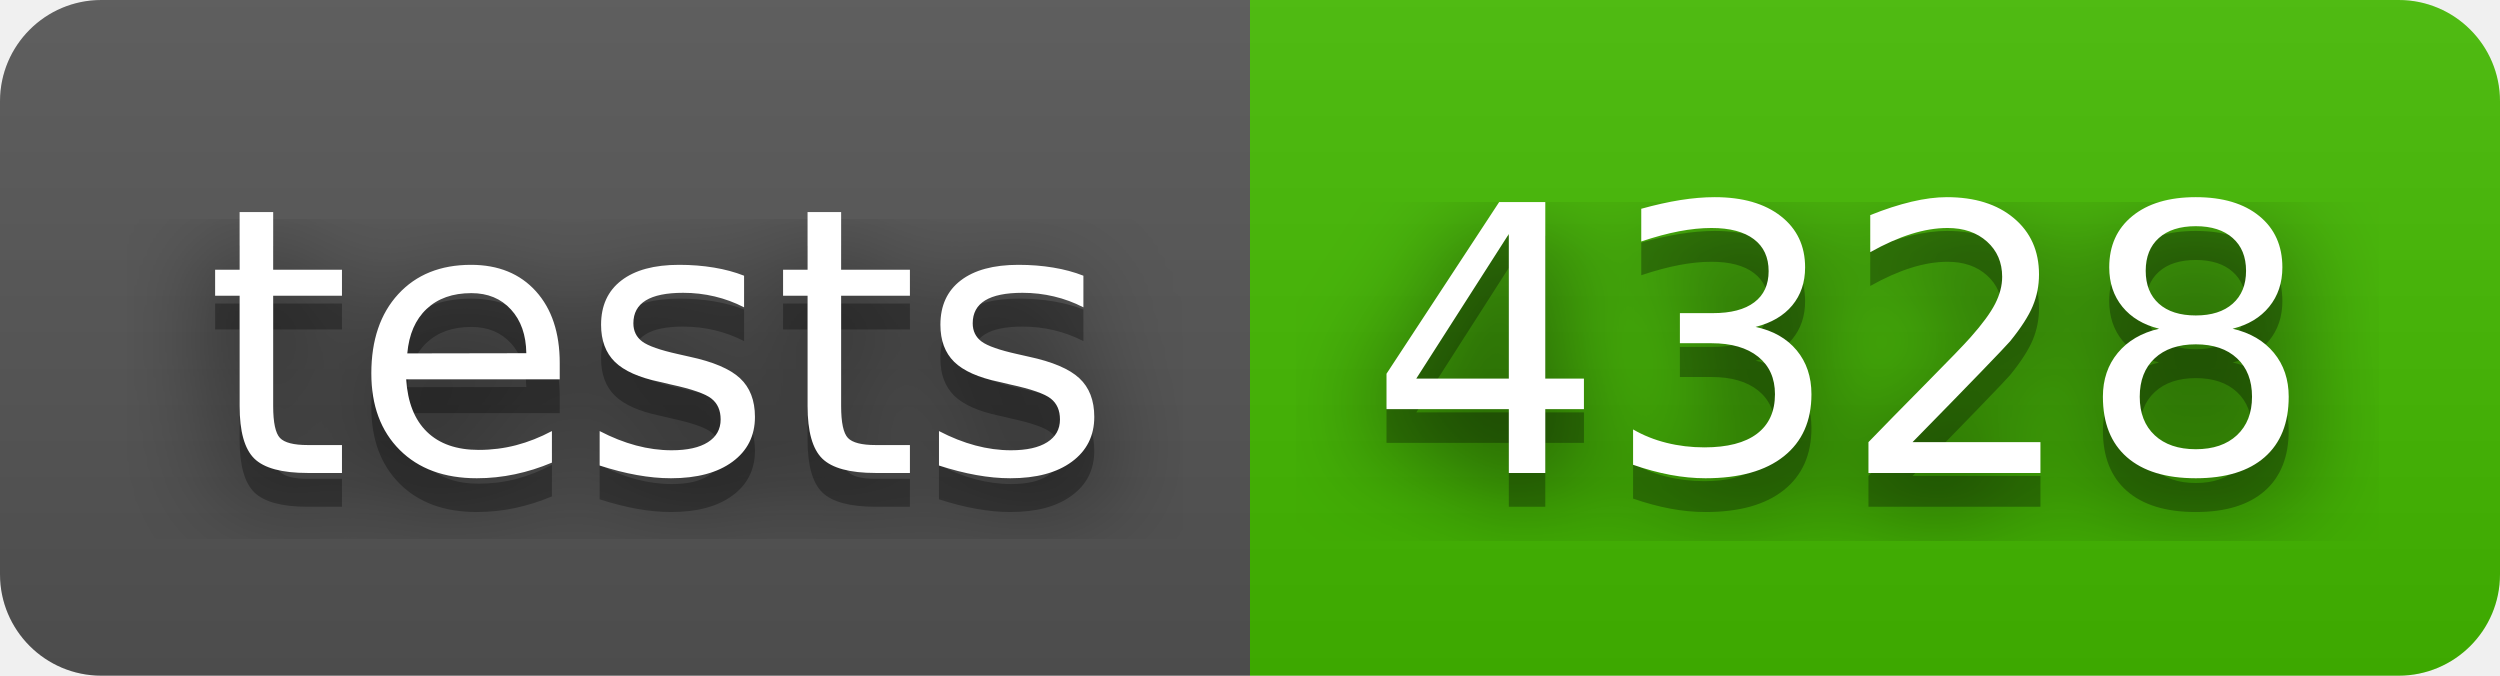
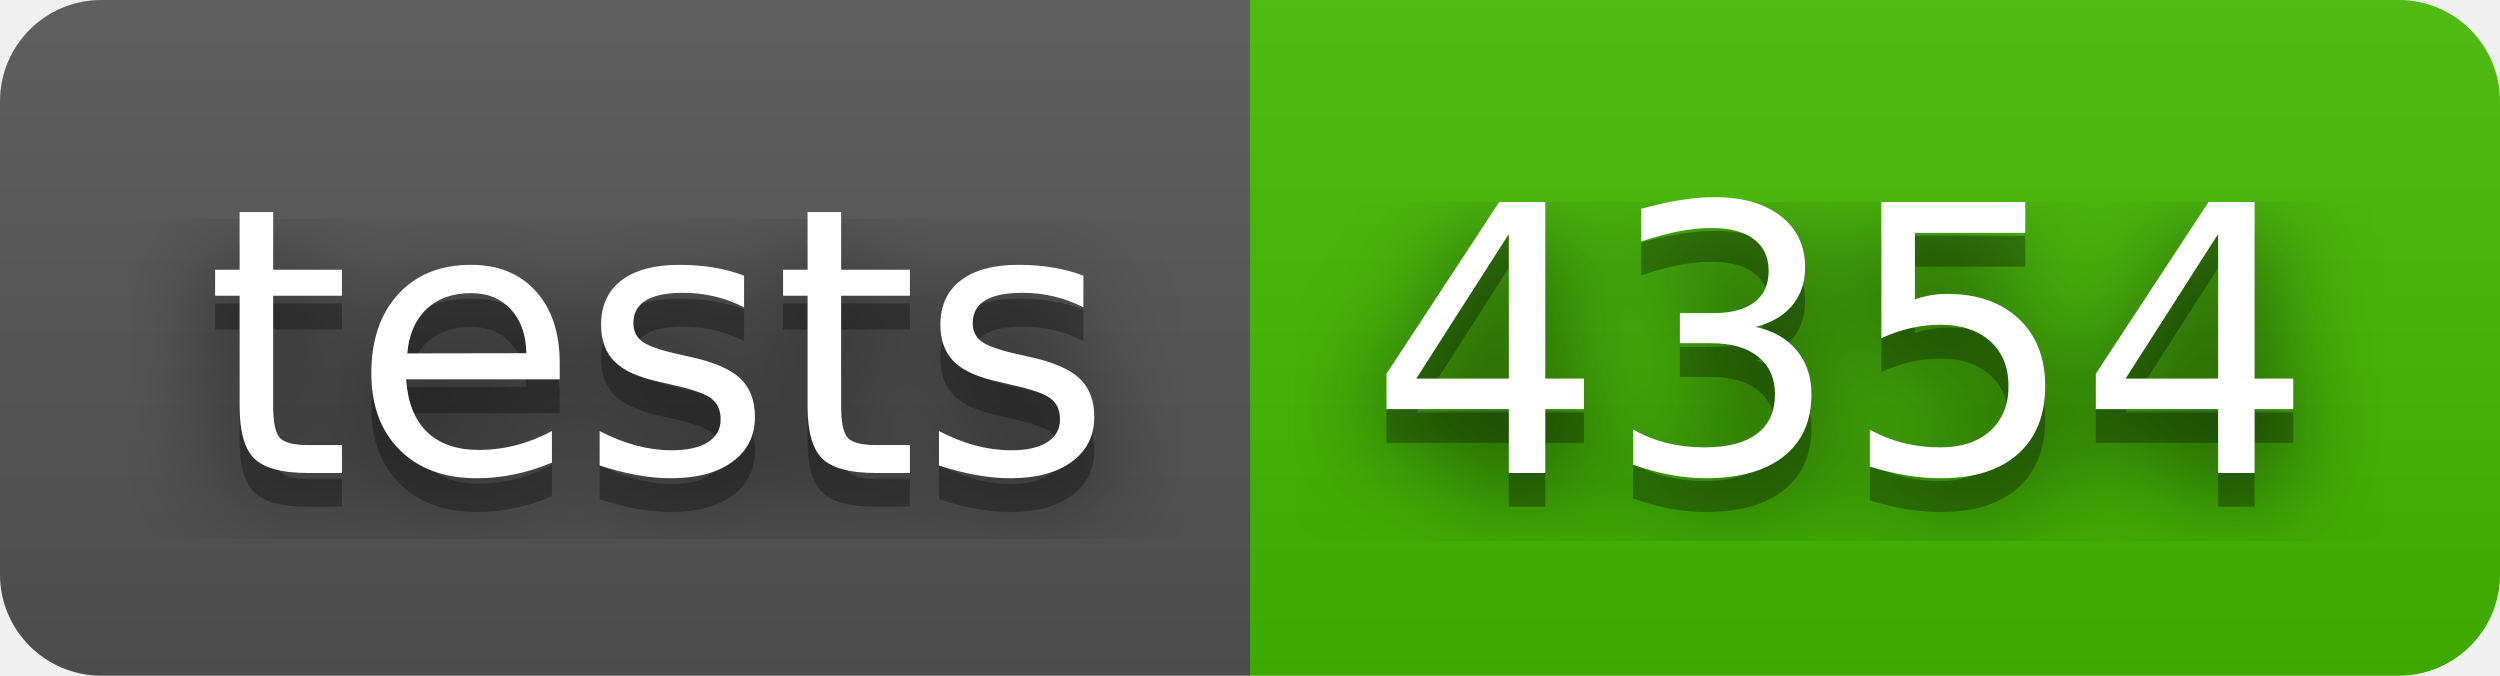
- <svg xmlns="http://www.w3.org/2000/svg" width="74" height="20" role="img" aria-label="tests: 4328">
+ <svg xmlns="http://www.w3.org/2000/svg" width="74" height="20" role="img" aria-label="tests: 4354">
  <filter id="blur">
    <feGaussianBlur stdDeviation="16" />
  </filter>
  <linearGradient id="s" x2="0" y2="100%">
    <stop offset="0" stop-color="#bbb" stop-opacity=".1" />
    <stop offset="1" stop-opacity=".1" />
  </linearGradient>
  <clipPath id="r">
    <rect width="74" height="20" rx="3" />
  </clipPath>
  <g clip-path="url(#r)">
    <rect width="37" height="20" fill="#555" />
    <rect x="37" width="37" height="20" fill="#4b0" />
    <rect width="74" height="20" fill="url(#s)" />
  </g>
  <g fill="#fff" text-anchor="middle" font-family="Verdana,Geneva,DejaVu Sans,sans-serif" text-rendering="geometricPrecision" font-size="110">
    <g transform="scale(.1)">
      <g aria-hidden="true" fill="#010101">
        <text x="195" y="150" fill-opacity=".8" filter="url(#blur)" textLength="270">tests</text>
        <text x="195" y="150" fill-opacity=".3" textLength="270">tests</text>
      </g>
      <text x="195" y="140" textLength="270">tests</text>
    </g>
    <g transform="scale(.1)">
      <g aria-hidden="true" fill="#010101">
-         <text x="545" y="150" fill-opacity=".8" filter="url(#blur)" textLength="270">4328</text>
-         <text x="545" y="150" fill-opacity=".3" textLength="270">4328</text>
+         <text x="545" y="150" fill-opacity=".8" filter="url(#blur)" textLength="270">4354</text>
+         <text x="545" y="150" fill-opacity=".3" textLength="270">4354</text>
      </g>
-       <text x="545" y="140" textLength="270">4328</text>
+       <text x="545" y="140" textLength="270">4354</text>
    </g>
  </g>
</svg>
